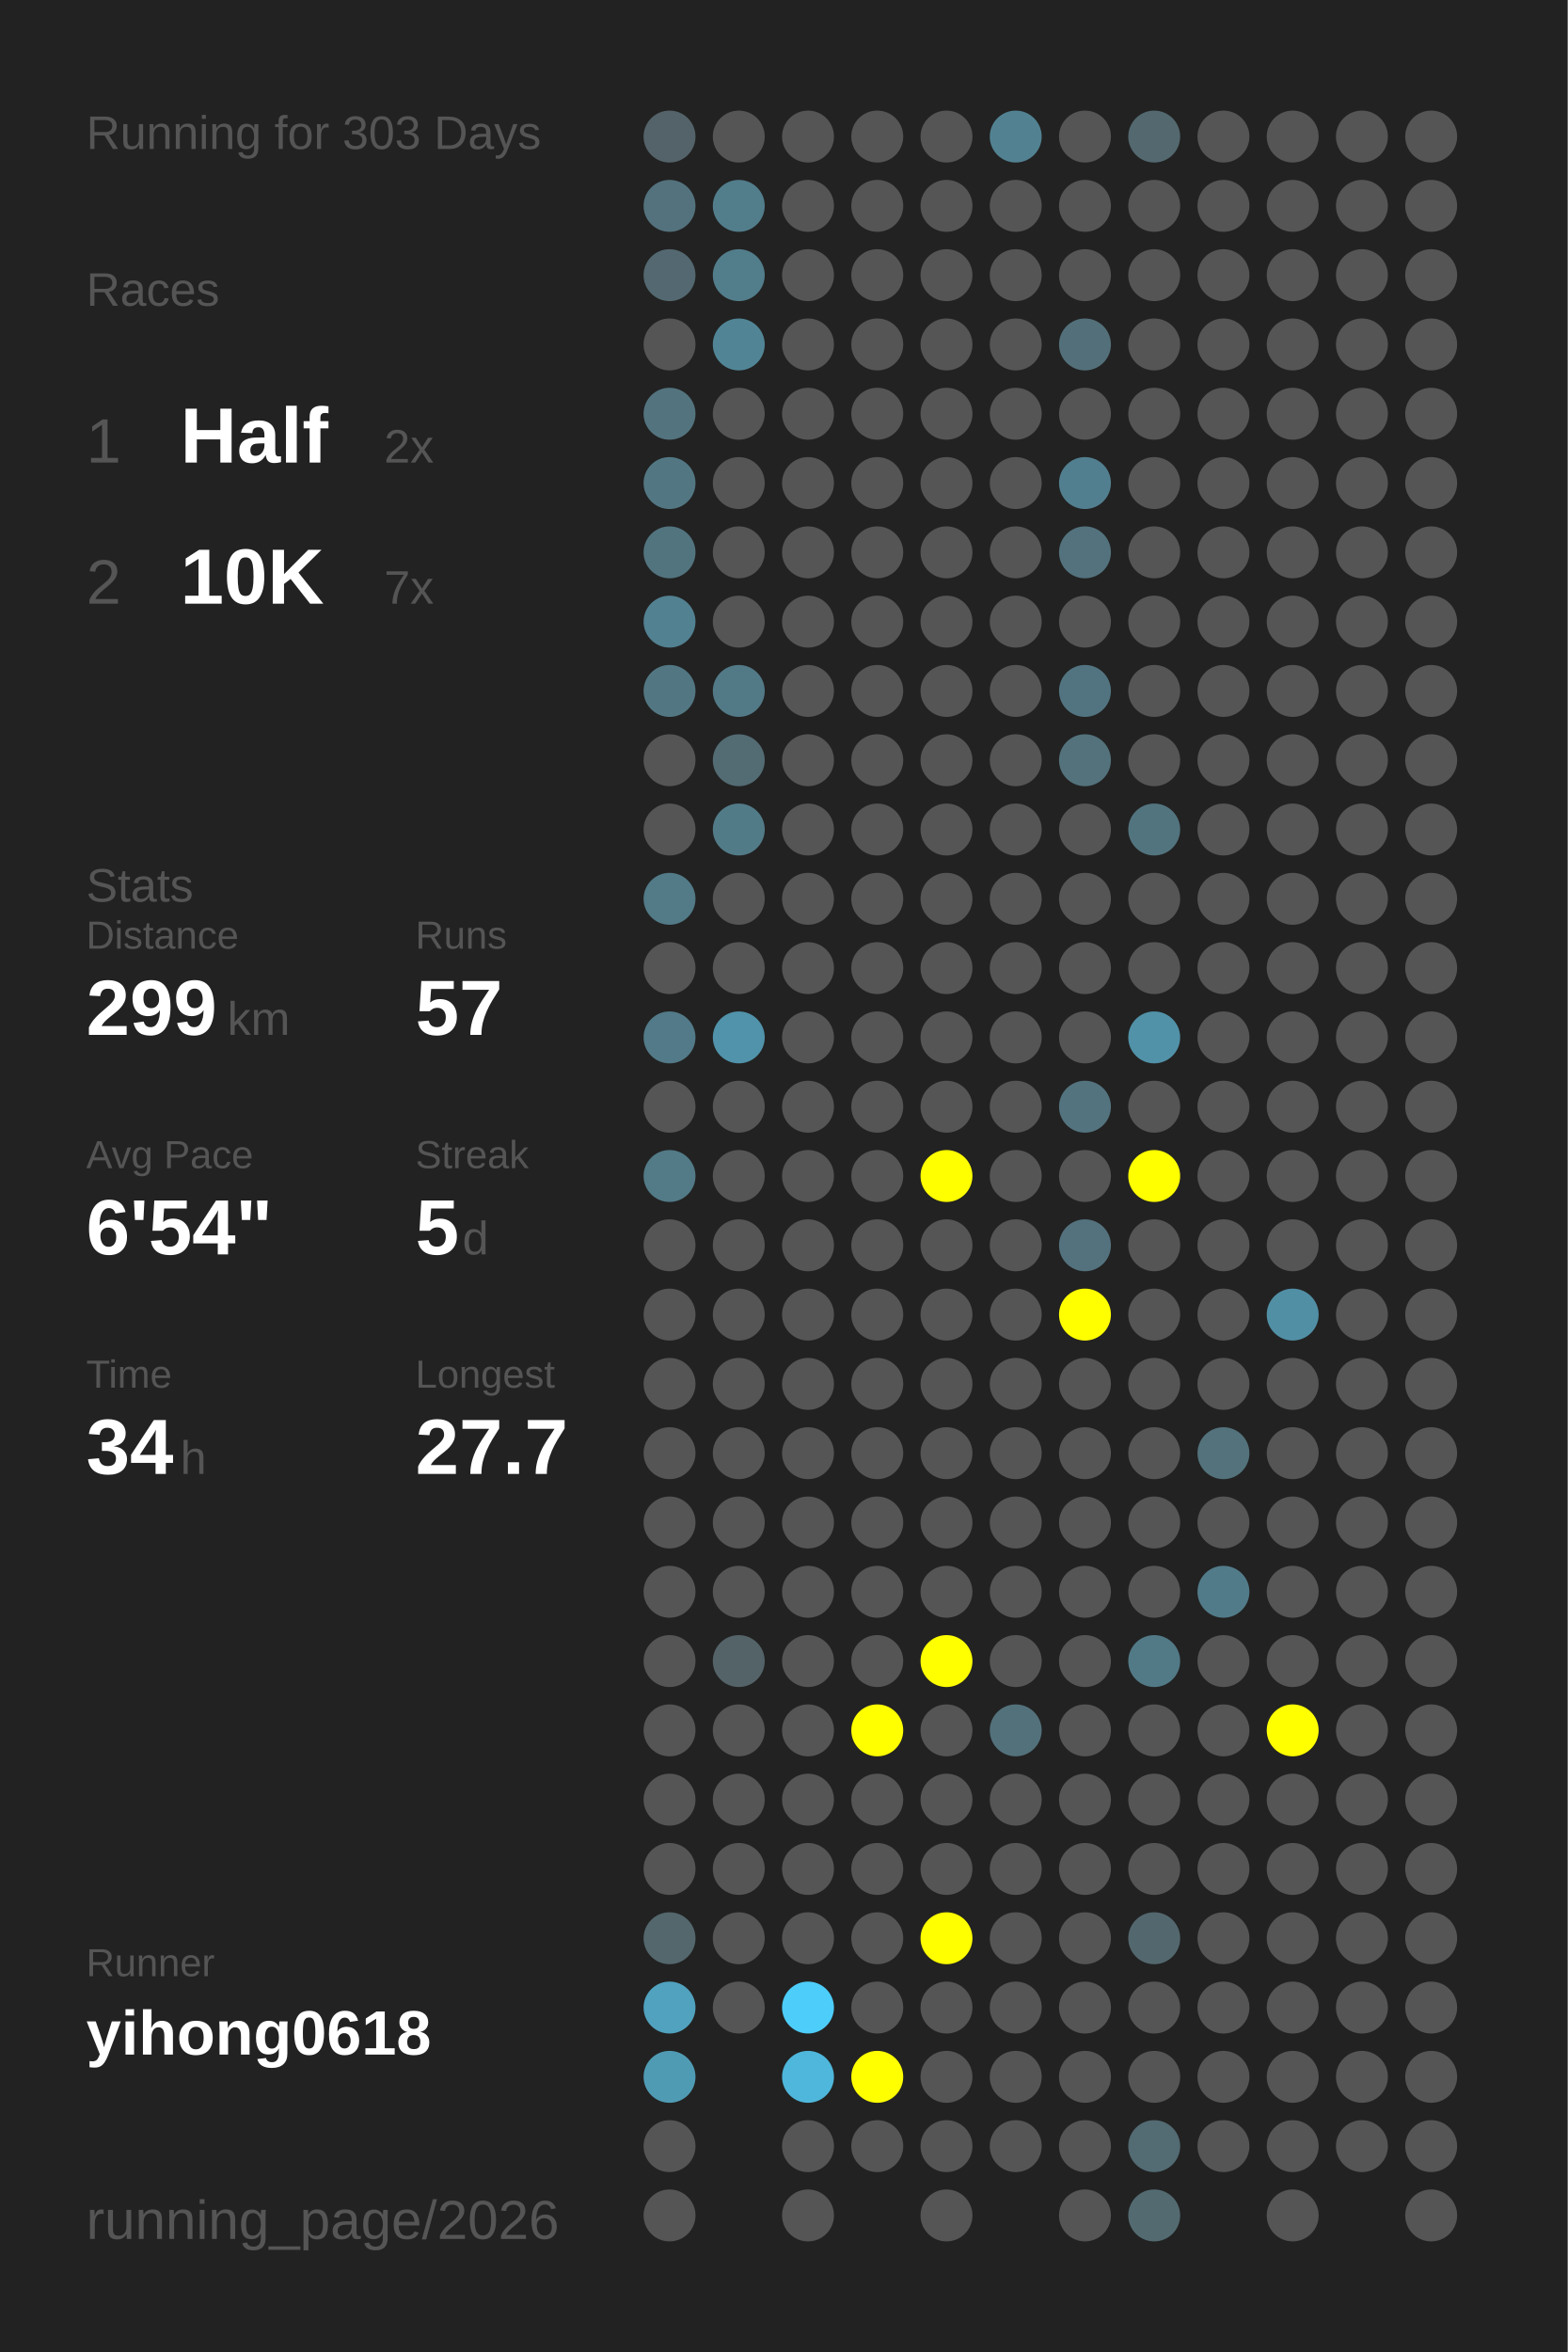
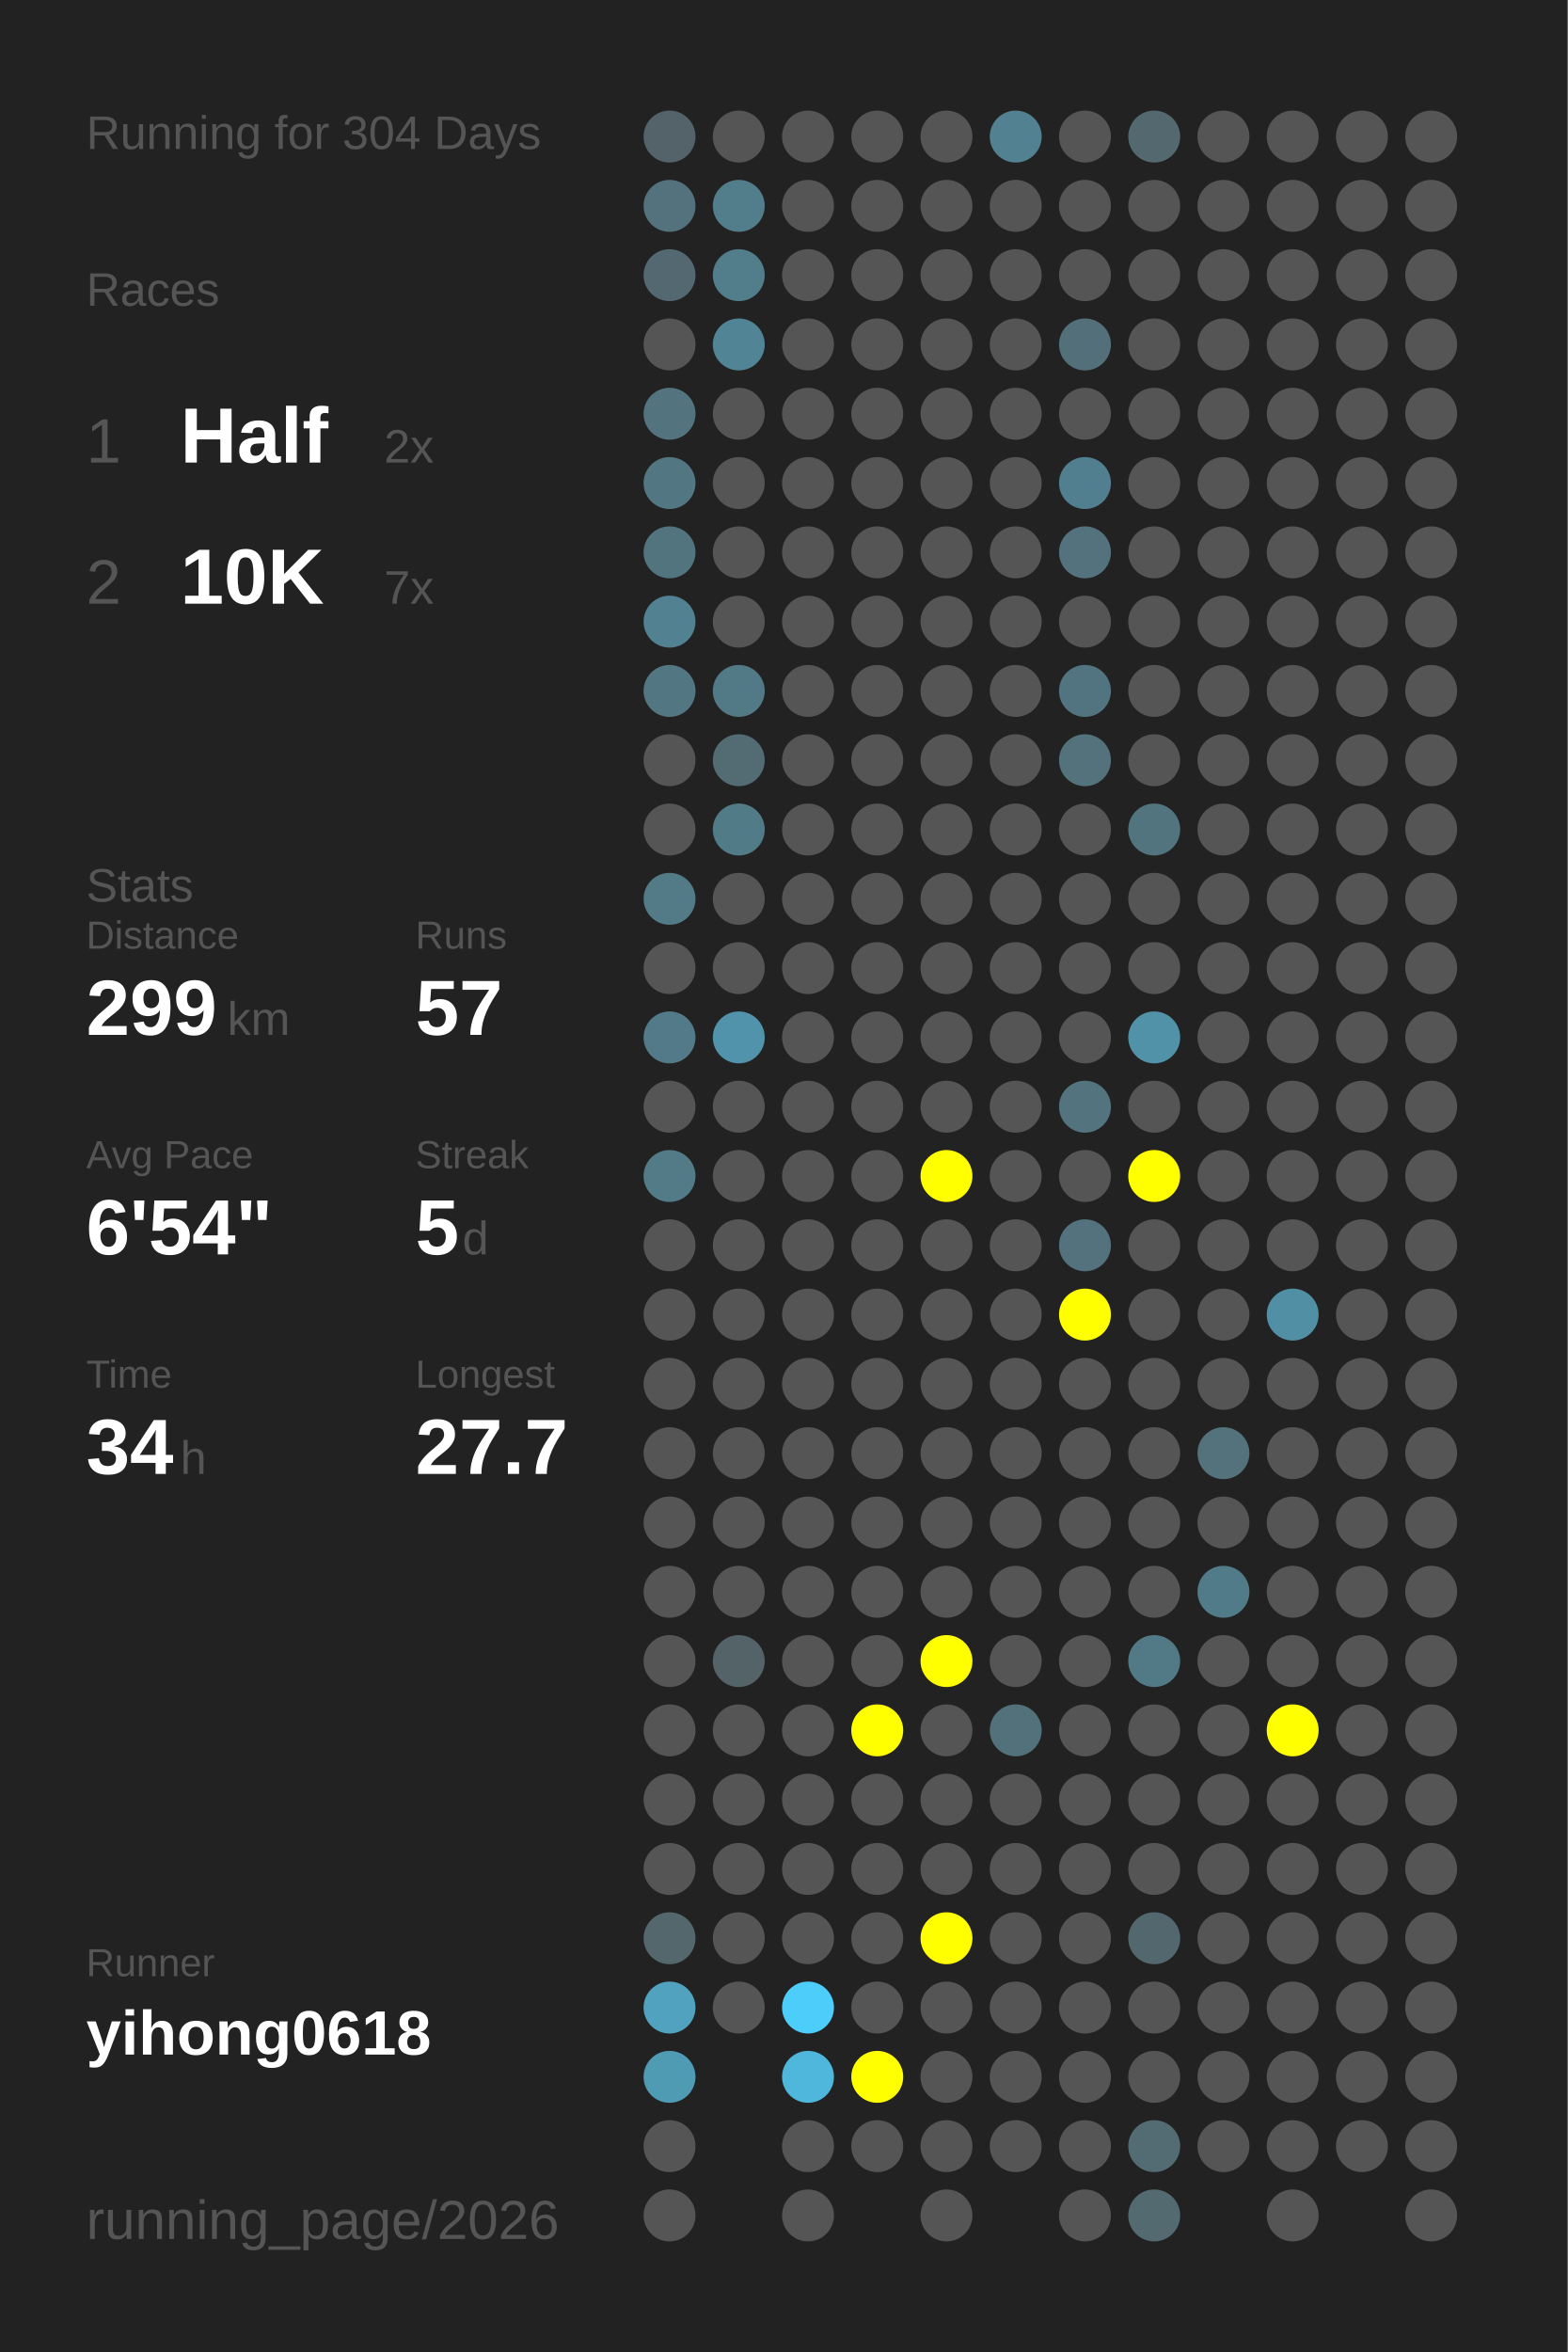
<svg xmlns="http://www.w3.org/2000/svg" baseProfile="full" height="300mm" version="1.1" viewBox="0,0,200,300" width="200mm">
  <defs />
  <rect fill="#222222" height="300" width="200" x="0" y="0" />
-   <text fill="#555555" style="font-size:6px; font-family:Arial;" x="11" y="19">Running for 303 Days</text>
+   <text fill="#555555" style="font-size:6px; font-family:Arial;" x="11" y="19">Running for 304 Days</text>
  <text fill="#555555" style="font-size:6px; font-family:Arial;" x="11" y="39">Races</text>
  <text fill="#555555" style="font-size:8px; font-family:Arial;" x="11" y="59">1</text>
  <text fill="#FFFFFF" style="font-size:10px; font-family:Arial; font-weight:bold;" x="23" y="59">Half</text>
  <text fill="#555555" style="font-size:6px; font-family:Arial;" x="49" y="59">2x</text>
  <text fill="#555555" style="font-size:8px; font-family:Arial;" x="11" y="77">2</text>
  <text fill="#FFFFFF" style="font-size:10px; font-family:Arial; font-weight:bold;" x="23" y="77">10K</text>
  <text fill="#555555" style="font-size:6px; font-family:Arial;" x="49" y="77">7x</text>
  <text fill="#555555" style="font-size:6px; font-family:Arial;" x="11" y="115">Stats</text>
  <text fill="#555555" style="font-size:5px; font-family:Arial;" x="11" y="121">Distance</text>
  <text fill="#FFFFFF" style="font-size:10px; font-family:Arial; font-weight:bold;" x="11" y="132">299</text>
  <text fill="#555555" style="font-size:6px; font-family:Arial;" x="29" y="132">km</text>
  <text fill="#555555" style="font-size:5px; font-family:Arial;" x="53" y="121">Runs</text>
  <text fill="#FFFFFF" style="font-size:10px; font-family:Arial; font-weight:bold;" x="53" y="132">57</text>
  <text fill="#555555" style="font-size:5px; font-family:Arial;" x="11" y="149">Avg Pace</text>
  <text fill="#FFFFFF" style="font-size:10px; font-family:Arial; font-weight:bold;" x="11" y="160">6'54"</text>
  <text fill="#555555" style="font-size:5px; font-family:Arial;" x="53" y="149">Streak</text>
  <text fill="#FFFFFF" style="font-size:10px; font-family:Arial; font-weight:bold;" x="53" y="160">5</text>
  <text fill="#555555" style="font-size:6px; font-family:Arial;" x="59" y="160">d</text>
  <text fill="#555555" style="font-size:5px; font-family:Arial;" x="11" y="177">Time</text>
  <text fill="#FFFFFF" style="font-size:10px; font-family:Arial; font-weight:bold;" x="11" y="188">34</text>
  <text fill="#555555" style="font-size:6px; font-family:Arial;" x="23" y="188">h</text>
  <text fill="#555555" style="font-size:5px; font-family:Arial;" x="53" y="177">Longest</text>
  <text fill="#FFFFFF" style="font-size:10px; font-family:Arial; font-weight:bold;" x="53" y="188">27.7</text>
  <text fill="#555555" style="font-size:5px; font-family:Arial;" x="11" y="252.065">Runner</text>
  <text fill="#FFFFFF" style="font-size:8px; font-family:Arial; font-weight:bold;" x="11" y="262.065">yihong0618</text>
  <text fill="#555555" style="font-size:7px; font-family:Arial;" x="11" y="285.581">running_page/2026</text>
  <circle cx="85.417" cy="17.419" fill="#546369" r="3.312" />
  <circle cx="85.417" cy="26.258" fill="#53727d" r="3.312" />
  <circle cx="85.417" cy="35.097" fill="#536870" r="3.312" />
  <circle cx="85.417" cy="43.935" fill="#555555" r="3.312" />
  <circle cx="85.417" cy="52.774" fill="#53747f" r="3.312" />
  <circle cx="85.417" cy="61.613" fill="#527783" r="3.312" />
  <circle cx="85.417" cy="70.452" fill="#52747f" r="3.312" />
  <circle cx="85.417" cy="79.29" fill="#528191" r="3.312" />
  <circle cx="85.417" cy="88.129" fill="#527783" r="3.312" />
  <circle cx="85.417" cy="96.968" fill="#555555" r="3.312" />
  <circle cx="85.417" cy="105.806" fill="#555555" r="3.312" />
  <circle cx="85.417" cy="114.645" fill="#527a87" r="3.312" />
  <circle cx="85.417" cy="123.484" fill="#555555" r="3.312" />
  <circle cx="85.417" cy="132.323" fill="#527a88" r="3.312" />
  <circle cx="85.417" cy="141.161" fill="#555555" r="3.312" />
  <circle cx="85.417" cy="150" fill="#527a87" r="3.312" />
  <circle cx="85.417" cy="158.839" fill="#555555" r="3.312" />
  <circle cx="85.417" cy="167.677" fill="#555555" r="3.312" />
  <circle cx="85.417" cy="176.516" fill="#555555" r="3.312" />
  <circle cx="85.417" cy="185.355" fill="#555555" r="3.312" />
  <circle cx="85.417" cy="194.194" fill="#555555" r="3.312" />
  <circle cx="85.417" cy="203.032" fill="#555555" r="3.312" />
  <circle cx="85.417" cy="211.871" fill="#555555" r="3.312" />
  <circle cx="85.417" cy="220.71" fill="#555555" r="3.312" />
  <circle cx="85.417" cy="229.548" fill="#555555" r="3.312" />
  <circle cx="85.417" cy="238.387" fill="#555555" r="3.312" />
  <circle cx="85.417" cy="247.226" fill="#53676d" r="3.312" />
  <circle cx="85.417" cy="256.065" fill="#50a2be" r="3.312" />
  <circle cx="85.417" cy="264.903" fill="#509bb4" r="3.312" />
  <circle cx="85.417" cy="273.742" fill="#555555" r="3.312" />
  <circle cx="85.417" cy="282.581" fill="#555555" r="3.312" />
  <circle cx="94.25" cy="17.419" fill="#555555" r="3.312" />
  <circle cx="94.25" cy="26.258" fill="#527d8b" r="3.312" />
  <circle cx="94.25" cy="35.097" fill="#527d8b" r="3.312" />
  <circle cx="94.25" cy="43.935" fill="#518596" r="3.312" />
  <circle cx="94.25" cy="52.774" fill="#555555" r="3.312" />
  <circle cx="94.25" cy="61.613" fill="#555555" r="3.312" />
  <circle cx="94.25" cy="70.452" fill="#555555" r="3.312" />
  <circle cx="94.25" cy="79.29" fill="#555555" r="3.312" />
  <circle cx="94.25" cy="88.129" fill="#527986" r="3.312" />
  <circle cx="94.25" cy="96.968" fill="#536b73" r="3.312" />
  <circle cx="94.25" cy="105.806" fill="#527b88" r="3.312" />
  <circle cx="94.25" cy="114.645" fill="#555555" r="3.312" />
  <circle cx="94.25" cy="123.484" fill="#555555" r="3.312" />
  <circle cx="94.25" cy="132.323" fill="#5093aa" r="3.312" />
  <circle cx="94.25" cy="141.161" fill="#555555" r="3.312" />
  <circle cx="94.25" cy="150" fill="#555555" r="3.312" />
  <circle cx="94.25" cy="158.839" fill="#555555" r="3.312" />
  <circle cx="94.25" cy="167.677" fill="#555555" r="3.312" />
  <circle cx="94.25" cy="176.516" fill="#555555" r="3.312" />
  <circle cx="94.25" cy="185.355" fill="#555555" r="3.312" />
  <circle cx="94.25" cy="194.194" fill="#555555" r="3.312" />
  <circle cx="94.25" cy="203.032" fill="#555555" r="3.312" />
  <circle cx="94.25" cy="211.871" fill="#546368" r="3.312" />
  <circle cx="94.25" cy="220.71" fill="#555555" r="3.312" />
  <circle cx="94.25" cy="229.548" fill="#555555" r="3.312" />
  <circle cx="94.25" cy="238.387" fill="#555555" r="3.312" />
  <circle cx="94.25" cy="247.226" fill="#555555" r="3.312" />
  <circle cx="94.25" cy="256.065" fill="#555555" r="3.312" />
  <circle cx="103.083" cy="17.419" fill="#555555" r="3.312" />
  <circle cx="103.083" cy="26.258" fill="#555555" r="3.312" />
  <circle cx="103.083" cy="35.097" fill="#555555" r="3.312" />
  <circle cx="103.083" cy="43.935" fill="#555555" r="3.312" />
  <circle cx="103.083" cy="52.774" fill="#555555" r="3.312" />
  <circle cx="103.083" cy="61.613" fill="#555555" r="3.312" />
  <circle cx="103.083" cy="70.452" fill="#555555" r="3.312" />
  <circle cx="103.083" cy="79.29" fill="#555555" r="3.312" />
  <circle cx="103.083" cy="88.129" fill="#555555" r="3.312" />
  <circle cx="103.083" cy="96.968" fill="#555555" r="3.312" />
  <circle cx="103.083" cy="105.806" fill="#555555" r="3.312" />
  <circle cx="103.083" cy="114.645" fill="#555555" r="3.312" />
  <circle cx="103.083" cy="123.484" fill="#555555" r="3.312" />
  <circle cx="103.083" cy="132.323" fill="#555555" r="3.312" />
  <circle cx="103.083" cy="141.161" fill="#555555" r="3.312" />
  <circle cx="103.083" cy="150" fill="#555555" r="3.312" />
  <circle cx="103.083" cy="158.839" fill="#555555" r="3.312" />
  <circle cx="103.083" cy="167.677" fill="#555555" r="3.312" />
  <circle cx="103.083" cy="176.516" fill="#555555" r="3.312" />
  <circle cx="103.083" cy="185.355" fill="#555555" r="3.312" />
  <circle cx="103.083" cy="194.194" fill="#555555" r="3.312" />
  <circle cx="103.083" cy="203.032" fill="#555555" r="3.312" />
  <circle cx="103.083" cy="211.871" fill="#555555" r="3.312" />
  <circle cx="103.083" cy="220.71" fill="#555555" r="3.312" />
  <circle cx="103.083" cy="229.548" fill="#555555" r="3.312" />
  <circle cx="103.083" cy="238.387" fill="#555555" r="3.312" />
  <circle cx="103.083" cy="247.226" fill="#555555" r="3.312" />
  <circle cx="103.083" cy="256.065" fill="#4dcdf9" r="3.312" />
  <circle cx="103.083" cy="264.903" fill="#4eb7db" r="3.312" />
  <circle cx="103.083" cy="273.742" fill="#555555" r="3.312" />
  <circle cx="103.083" cy="282.581" fill="#555555" r="3.312" />
  <circle cx="111.917" cy="17.419" fill="#555555" r="3.312" />
  <circle cx="111.917" cy="26.258" fill="#555555" r="3.312" />
  <circle cx="111.917" cy="35.097" fill="#555555" r="3.312" />
  <circle cx="111.917" cy="43.935" fill="#555555" r="3.312" />
  <circle cx="111.917" cy="52.774" fill="#555555" r="3.312" />
  <circle cx="111.917" cy="61.613" fill="#555555" r="3.312" />
  <circle cx="111.917" cy="70.452" fill="#555555" r="3.312" />
  <circle cx="111.917" cy="79.29" fill="#555555" r="3.312" />
  <circle cx="111.917" cy="88.129" fill="#555555" r="3.312" />
  <circle cx="111.917" cy="96.968" fill="#555555" r="3.312" />
  <circle cx="111.917" cy="105.806" fill="#555555" r="3.312" />
  <circle cx="111.917" cy="114.645" fill="#555555" r="3.312" />
  <circle cx="111.917" cy="123.484" fill="#555555" r="3.312" />
  <circle cx="111.917" cy="132.323" fill="#555555" r="3.312" />
  <circle cx="111.917" cy="141.161" fill="#555555" r="3.312" />
  <circle cx="111.917" cy="150" fill="#555555" r="3.312" />
  <circle cx="111.917" cy="158.839" fill="#555555" r="3.312" />
  <circle cx="111.917" cy="167.677" fill="#555555" r="3.312" />
  <circle cx="111.917" cy="176.516" fill="#555555" r="3.312" />
  <circle cx="111.917" cy="185.355" fill="#555555" r="3.312" />
  <circle cx="111.917" cy="194.194" fill="#555555" r="3.312" />
  <circle cx="111.917" cy="203.032" fill="#555555" r="3.312" />
  <circle cx="111.917" cy="211.871" fill="#555555" r="3.312" />
  <circle cx="111.917" cy="220.71" fill="#FFFF00" r="3.312" />
  <circle cx="111.917" cy="229.548" fill="#555555" r="3.312" />
  <circle cx="111.917" cy="238.387" fill="#555555" r="3.312" />
  <circle cx="111.917" cy="247.226" fill="#555555" r="3.312" />
  <circle cx="111.917" cy="256.065" fill="#555555" r="3.312" />
  <circle cx="111.917" cy="264.903" fill="#FFFF00" r="3.312" />
  <circle cx="111.917" cy="273.742" fill="#555555" r="3.312" />
  <circle cx="120.75" cy="17.419" fill="#555555" r="3.312" />
  <circle cx="120.75" cy="26.258" fill="#555555" r="3.312" />
  <circle cx="120.75" cy="35.097" fill="#555555" r="3.312" />
  <circle cx="120.75" cy="43.935" fill="#555555" r="3.312" />
  <circle cx="120.75" cy="52.774" fill="#555555" r="3.312" />
  <circle cx="120.75" cy="61.613" fill="#555555" r="3.312" />
  <circle cx="120.75" cy="70.452" fill="#555555" r="3.312" />
  <circle cx="120.75" cy="79.29" fill="#555555" r="3.312" />
  <circle cx="120.75" cy="88.129" fill="#555555" r="3.312" />
  <circle cx="120.75" cy="96.968" fill="#555555" r="3.312" />
  <circle cx="120.75" cy="105.806" fill="#555555" r="3.312" />
  <circle cx="120.75" cy="114.645" fill="#555555" r="3.312" />
  <circle cx="120.75" cy="123.484" fill="#555555" r="3.312" />
  <circle cx="120.75" cy="132.323" fill="#555555" r="3.312" />
  <circle cx="120.75" cy="141.161" fill="#555555" r="3.312" />
  <circle cx="120.75" cy="150" fill="#FFFF00" r="3.312" />
  <circle cx="120.75" cy="158.839" fill="#555555" r="3.312" />
  <circle cx="120.75" cy="167.677" fill="#555555" r="3.312" />
  <circle cx="120.75" cy="176.516" fill="#555555" r="3.312" />
  <circle cx="120.75" cy="185.355" fill="#555555" r="3.312" />
  <circle cx="120.75" cy="194.194" fill="#555555" r="3.312" />
  <circle cx="120.75" cy="203.032" fill="#555555" r="3.312" />
  <circle cx="120.75" cy="211.871" fill="#FFFF00" r="3.312" />
  <circle cx="120.75" cy="220.71" fill="#555555" r="3.312" />
  <circle cx="120.75" cy="229.548" fill="#555555" r="3.312" />
  <circle cx="120.75" cy="238.387" fill="#555555" r="3.312" />
  <circle cx="120.75" cy="247.226" fill="#FFFF00" r="3.312" />
  <circle cx="120.75" cy="256.065" fill="#555555" r="3.312" />
  <circle cx="120.75" cy="264.903" fill="#555555" r="3.312" />
  <circle cx="120.75" cy="273.742" fill="#555555" r="3.312" />
  <circle cx="120.75" cy="282.581" fill="#555555" r="3.312" />
  <circle cx="129.583" cy="17.419" fill="#528292" r="3.312" />
  <circle cx="129.583" cy="26.258" fill="#555555" r="3.312" />
  <circle cx="129.583" cy="35.097" fill="#555555" r="3.312" />
  <circle cx="129.583" cy="43.935" fill="#555555" r="3.312" />
  <circle cx="129.583" cy="52.774" fill="#555555" r="3.312" />
  <circle cx="129.583" cy="61.613" fill="#555555" r="3.312" />
  <circle cx="129.583" cy="70.452" fill="#555555" r="3.312" />
  <circle cx="129.583" cy="79.29" fill="#555555" r="3.312" />
  <circle cx="129.583" cy="88.129" fill="#555555" r="3.312" />
  <circle cx="129.583" cy="96.968" fill="#555555" r="3.312" />
  <circle cx="129.583" cy="105.806" fill="#555555" r="3.312" />
  <circle cx="129.583" cy="114.645" fill="#555555" r="3.312" />
  <circle cx="129.583" cy="123.484" fill="#555555" r="3.312" />
  <circle cx="129.583" cy="132.323" fill="#555555" r="3.312" />
  <circle cx="129.583" cy="141.161" fill="#555555" r="3.312" />
  <circle cx="129.583" cy="150" fill="#555555" r="3.312" />
  <circle cx="129.583" cy="158.839" fill="#555555" r="3.312" />
  <circle cx="129.583" cy="167.677" fill="#555555" r="3.312" />
  <circle cx="129.583" cy="176.516" fill="#555555" r="3.312" />
  <circle cx="129.583" cy="185.355" fill="#555555" r="3.312" />
  <circle cx="129.583" cy="194.194" fill="#555555" r="3.312" />
  <circle cx="129.583" cy="203.032" fill="#555555" r="3.312" />
  <circle cx="129.583" cy="211.871" fill="#555555" r="3.312" />
  <circle cx="129.583" cy="220.71" fill="#53717b" r="3.312" />
  <circle cx="129.583" cy="229.548" fill="#555555" r="3.312" />
  <circle cx="129.583" cy="238.387" fill="#555555" r="3.312" />
  <circle cx="129.583" cy="247.226" fill="#555555" r="3.312" />
  <circle cx="129.583" cy="256.065" fill="#555555" r="3.312" />
  <circle cx="129.583" cy="264.903" fill="#555555" r="3.312" />
  <circle cx="129.583" cy="273.742" fill="#555555" r="3.312" />
  <circle cx="138.417" cy="17.419" fill="#555555" r="3.312" />
  <circle cx="138.417" cy="26.258" fill="#555555" r="3.312" />
  <circle cx="138.417" cy="35.097" fill="#555555" r="3.312" />
  <circle cx="138.417" cy="43.935" fill="#53707a" r="3.312" />
  <circle cx="138.417" cy="52.774" fill="#555555" r="3.312" />
  <circle cx="138.417" cy="61.613" fill="#527f8f" r="3.312" />
  <circle cx="138.417" cy="70.452" fill="#53727d" r="3.312" />
  <circle cx="138.417" cy="79.29" fill="#555555" r="3.312" />
  <circle cx="138.417" cy="88.129" fill="#527480" r="3.312" />
  <circle cx="138.417" cy="96.968" fill="#53727c" r="3.312" />
  <circle cx="138.417" cy="105.806" fill="#555555" r="3.312" />
  <circle cx="138.417" cy="114.645" fill="#555555" r="3.312" />
  <circle cx="138.417" cy="123.484" fill="#555555" r="3.312" />
  <circle cx="138.417" cy="132.323" fill="#555555" r="3.312" />
  <circle cx="138.417" cy="141.161" fill="#53737e" r="3.312" />
  <circle cx="138.417" cy="150" fill="#555555" r="3.312" />
  <circle cx="138.417" cy="158.839" fill="#53727d" r="3.312" />
  <circle cx="138.417" cy="167.677" fill="#FFFF00" r="3.312" />
  <circle cx="138.417" cy="176.516" fill="#555555" r="3.312" />
  <circle cx="138.417" cy="185.355" fill="#555555" r="3.312" />
  <circle cx="138.417" cy="194.194" fill="#555555" r="3.312" />
  <circle cx="138.417" cy="203.032" fill="#555555" r="3.312" />
  <circle cx="138.417" cy="211.871" fill="#555555" r="3.312" />
  <circle cx="138.417" cy="220.71" fill="#555555" r="3.312" />
  <circle cx="138.417" cy="229.548" fill="#555555" r="3.312" />
  <circle cx="138.417" cy="238.387" fill="#555555" r="3.312" />
  <circle cx="138.417" cy="247.226" fill="#555555" r="3.312" />
  <circle cx="138.417" cy="256.065" fill="#555555" r="3.312" />
  <circle cx="138.417" cy="264.903" fill="#555555" r="3.312" />
  <circle cx="138.417" cy="273.742" fill="#555555" r="3.312" />
  <circle cx="138.417" cy="282.581" fill="#555555" r="3.312" />
  <circle cx="147.25" cy="17.419" fill="#53686f" r="3.312" />
  <circle cx="147.25" cy="26.258" fill="#555555" r="3.312" />
  <circle cx="147.25" cy="35.097" fill="#555555" r="3.312" />
  <circle cx="147.25" cy="43.935" fill="#555555" r="3.312" />
  <circle cx="147.25" cy="52.774" fill="#555555" r="3.312" />
  <circle cx="147.25" cy="61.613" fill="#555555" r="3.312" />
  <circle cx="147.25" cy="70.452" fill="#555555" r="3.312" />
  <circle cx="147.25" cy="79.29" fill="#555555" r="3.312" />
  <circle cx="147.25" cy="88.129" fill="#555555" r="3.312" />
  <circle cx="147.25" cy="96.968" fill="#555555" r="3.312" />
  <circle cx="147.25" cy="105.806" fill="#52747f" r="3.312" />
  <circle cx="147.25" cy="114.645" fill="#555555" r="3.312" />
  <circle cx="147.25" cy="123.484" fill="#555555" r="3.312" />
  <circle cx="147.25" cy="132.323" fill="#5192a8" r="3.312" />
  <circle cx="147.25" cy="141.161" fill="#555555" r="3.312" />
  <circle cx="147.25" cy="150" fill="#FFFF00" r="3.312" />
  <circle cx="147.25" cy="158.839" fill="#555555" r="3.312" />
  <circle cx="147.25" cy="167.677" fill="#555555" r="3.312" />
  <circle cx="147.25" cy="176.516" fill="#555555" r="3.312" />
  <circle cx="147.25" cy="185.355" fill="#555555" r="3.312" />
  <circle cx="147.25" cy="194.194" fill="#555555" r="3.312" />
  <circle cx="147.25" cy="203.032" fill="#555555" r="3.312" />
  <circle cx="147.25" cy="211.871" fill="#527986" r="3.312" />
  <circle cx="147.25" cy="220.71" fill="#555555" r="3.312" />
  <circle cx="147.25" cy="229.548" fill="#555555" r="3.312" />
  <circle cx="147.25" cy="238.387" fill="#555555" r="3.312" />
  <circle cx="147.25" cy="247.226" fill="#53686e" r="3.312" />
  <circle cx="147.25" cy="256.065" fill="#555555" r="3.312" />
  <circle cx="147.25" cy="264.903" fill="#555555" r="3.312" />
  <circle cx="147.25" cy="273.742" fill="#536b73" r="3.312" />
  <circle cx="147.25" cy="282.581" fill="#536a71" r="3.312" />
  <circle cx="156.083" cy="17.419" fill="#555555" r="3.312" />
  <circle cx="156.083" cy="26.258" fill="#555555" r="3.312" />
  <circle cx="156.083" cy="35.097" fill="#555555" r="3.312" />
  <circle cx="156.083" cy="43.935" fill="#555555" r="3.312" />
  <circle cx="156.083" cy="52.774" fill="#555555" r="3.312" />
  <circle cx="156.083" cy="61.613" fill="#555555" r="3.312" />
  <circle cx="156.083" cy="70.452" fill="#555555" r="3.312" />
  <circle cx="156.083" cy="79.29" fill="#555555" r="3.312" />
  <circle cx="156.083" cy="88.129" fill="#555555" r="3.312" />
  <circle cx="156.083" cy="96.968" fill="#555555" r="3.312" />
  <circle cx="156.083" cy="105.806" fill="#555555" r="3.312" />
  <circle cx="156.083" cy="114.645" fill="#555555" r="3.312" />
  <circle cx="156.083" cy="123.484" fill="#555555" r="3.312" />
  <circle cx="156.083" cy="132.323" fill="#555555" r="3.312" />
  <circle cx="156.083" cy="141.161" fill="#555555" r="3.312" />
  <circle cx="156.083" cy="150" fill="#555555" r="3.312" />
  <circle cx="156.083" cy="158.839" fill="#555555" r="3.312" />
  <circle cx="156.083" cy="167.677" fill="#555555" r="3.312" />
  <circle cx="156.083" cy="176.516" fill="#555555" r="3.312" />
  <circle cx="156.083" cy="185.355" fill="#53727c" r="3.312" />
  <circle cx="156.083" cy="194.194" fill="#555555" r="3.312" />
  <circle cx="156.083" cy="203.032" fill="#527b89" r="3.312" />
  <circle cx="156.083" cy="211.871" fill="#555555" r="3.312" />
  <circle cx="156.083" cy="220.71" fill="#555555" r="3.312" />
  <circle cx="156.083" cy="229.548" fill="#555555" r="3.312" />
  <circle cx="156.083" cy="238.387" fill="#555555" r="3.312" />
  <circle cx="156.083" cy="247.226" fill="#555555" r="3.312" />
  <circle cx="156.083" cy="256.065" fill="#555555" r="3.312" />
  <circle cx="156.083" cy="264.903" fill="#555555" r="3.312" />
  <circle cx="156.083" cy="273.742" fill="#555555" r="3.312" />
  <circle cx="164.917" cy="17.419" fill="#555555" r="3.312" />
  <circle cx="164.917" cy="26.258" fill="#555555" r="3.312" />
  <circle cx="164.917" cy="35.097" fill="#555555" r="3.312" />
  <circle cx="164.917" cy="43.935" fill="#555555" r="3.312" />
  <circle cx="164.917" cy="52.774" fill="#555555" r="3.312" />
  <circle cx="164.917" cy="61.613" fill="#555555" r="3.312" />
  <circle cx="164.917" cy="70.452" fill="#555555" r="3.312" />
  <circle cx="164.917" cy="79.29" fill="#555555" r="3.312" />
  <circle cx="164.917" cy="88.129" fill="#555555" r="3.312" />
  <circle cx="164.917" cy="96.968" fill="#555555" r="3.312" />
  <circle cx="164.917" cy="105.806" fill="#555555" r="3.312" />
  <circle cx="164.917" cy="114.645" fill="#555555" r="3.312" />
  <circle cx="164.917" cy="123.484" fill="#555555" r="3.312" />
  <circle cx="164.917" cy="132.323" fill="#555555" r="3.312" />
  <circle cx="164.917" cy="141.161" fill="#555555" r="3.312" />
  <circle cx="164.917" cy="150" fill="#555555" r="3.312" />
  <circle cx="164.917" cy="158.839" fill="#555555" r="3.312" />
  <circle cx="164.917" cy="167.677" fill="#518fa5" r="3.312" />
  <circle cx="164.917" cy="176.516" fill="#555555" r="3.312" />
  <circle cx="164.917" cy="185.355" fill="#555555" r="3.312" />
  <circle cx="164.917" cy="194.194" fill="#555555" r="3.312" />
  <circle cx="164.917" cy="203.032" fill="#555555" r="3.312" />
  <circle cx="164.917" cy="211.871" fill="#555555" r="3.312" />
  <circle cx="164.917" cy="220.71" fill="#FFFF00" r="3.312" />
  <circle cx="164.917" cy="229.548" fill="#555555" r="3.312" />
  <circle cx="164.917" cy="238.387" fill="#555555" r="3.312" />
  <circle cx="164.917" cy="247.226" fill="#555555" r="3.312" />
  <circle cx="164.917" cy="256.065" fill="#555555" r="3.312" />
  <circle cx="164.917" cy="264.903" fill="#555555" r="3.312" />
  <circle cx="164.917" cy="273.742" fill="#555555" r="3.312" />
  <circle cx="164.917" cy="282.581" fill="#555555" r="3.312" />
  <circle cx="173.75" cy="17.419" fill="#555555" r="3.312" />
  <circle cx="173.75" cy="26.258" fill="#555555" r="3.312" />
  <circle cx="173.75" cy="35.097" fill="#555555" r="3.312" />
  <circle cx="173.75" cy="43.935" fill="#555555" r="3.312" />
  <circle cx="173.75" cy="52.774" fill="#555555" r="3.312" />
  <circle cx="173.75" cy="61.613" fill="#555555" r="3.312" />
  <circle cx="173.75" cy="70.452" fill="#555555" r="3.312" />
  <circle cx="173.75" cy="79.29" fill="#555555" r="3.312" />
  <circle cx="173.75" cy="88.129" fill="#555555" r="3.312" />
  <circle cx="173.75" cy="96.968" fill="#555555" r="3.312" />
  <circle cx="173.75" cy="105.806" fill="#555555" r="3.312" />
  <circle cx="173.75" cy="114.645" fill="#555555" r="3.312" />
  <circle cx="173.75" cy="123.484" fill="#555555" r="3.312" />
  <circle cx="173.75" cy="132.323" fill="#555555" r="3.312" />
  <circle cx="173.75" cy="141.161" fill="#555555" r="3.312" />
  <circle cx="173.75" cy="150" fill="#555555" r="3.312" />
  <circle cx="173.75" cy="158.839" fill="#555555" r="3.312" />
  <circle cx="173.75" cy="167.677" fill="#555555" r="3.312" />
  <circle cx="173.75" cy="176.516" fill="#555555" r="3.312" />
  <circle cx="173.75" cy="185.355" fill="#555555" r="3.312" />
  <circle cx="173.75" cy="194.194" fill="#555555" r="3.312" />
  <circle cx="173.75" cy="203.032" fill="#555555" r="3.312" />
  <circle cx="173.75" cy="211.871" fill="#555555" r="3.312" />
  <circle cx="173.75" cy="220.71" fill="#555555" r="3.312" />
  <circle cx="173.75" cy="229.548" fill="#555555" r="3.312" />
  <circle cx="173.75" cy="238.387" fill="#555555" r="3.312" />
  <circle cx="173.75" cy="247.226" fill="#555555" r="3.312" />
  <circle cx="173.75" cy="256.065" fill="#555555" r="3.312" />
  <circle cx="173.75" cy="264.903" fill="#555555" r="3.312" />
  <circle cx="173.75" cy="273.742" fill="#555555" r="3.312" />
  <circle cx="182.583" cy="17.419" fill="#555555" r="3.312" />
  <circle cx="182.583" cy="26.258" fill="#555555" r="3.312" />
  <circle cx="182.583" cy="35.097" fill="#555555" r="3.312" />
  <circle cx="182.583" cy="43.935" fill="#555555" r="3.312" />
  <circle cx="182.583" cy="52.774" fill="#555555" r="3.312" />
  <circle cx="182.583" cy="61.613" fill="#555555" r="3.312" />
  <circle cx="182.583" cy="70.452" fill="#555555" r="3.312" />
  <circle cx="182.583" cy="79.29" fill="#555555" r="3.312" />
  <circle cx="182.583" cy="88.129" fill="#555555" r="3.312" />
  <circle cx="182.583" cy="96.968" fill="#555555" r="3.312" />
  <circle cx="182.583" cy="105.806" fill="#555555" r="3.312" />
  <circle cx="182.583" cy="114.645" fill="#555555" r="3.312" />
  <circle cx="182.583" cy="123.484" fill="#555555" r="3.312" />
  <circle cx="182.583" cy="132.323" fill="#555555" r="3.312" />
  <circle cx="182.583" cy="141.161" fill="#555555" r="3.312" />
  <circle cx="182.583" cy="150" fill="#555555" r="3.312" />
  <circle cx="182.583" cy="158.839" fill="#555555" r="3.312" />
  <circle cx="182.583" cy="167.677" fill="#555555" r="3.312" />
  <circle cx="182.583" cy="176.516" fill="#555555" r="3.312" />
  <circle cx="182.583" cy="185.355" fill="#555555" r="3.312" />
  <circle cx="182.583" cy="194.194" fill="#555555" r="3.312" />
  <circle cx="182.583" cy="203.032" fill="#555555" r="3.312" />
  <circle cx="182.583" cy="211.871" fill="#555555" r="3.312" />
  <circle cx="182.583" cy="220.71" fill="#555555" r="3.312" />
  <circle cx="182.583" cy="229.548" fill="#555555" r="3.312" />
  <circle cx="182.583" cy="238.387" fill="#555555" r="3.312" />
  <circle cx="182.583" cy="247.226" fill="#555555" r="3.312" />
  <circle cx="182.583" cy="256.065" fill="#555555" r="3.312" />
  <circle cx="182.583" cy="264.903" fill="#555555" r="3.312" />
  <circle cx="182.583" cy="273.742" fill="#555555" r="3.312" />
  <circle cx="182.583" cy="282.581" fill="#555555" r="3.312" />
</svg>
